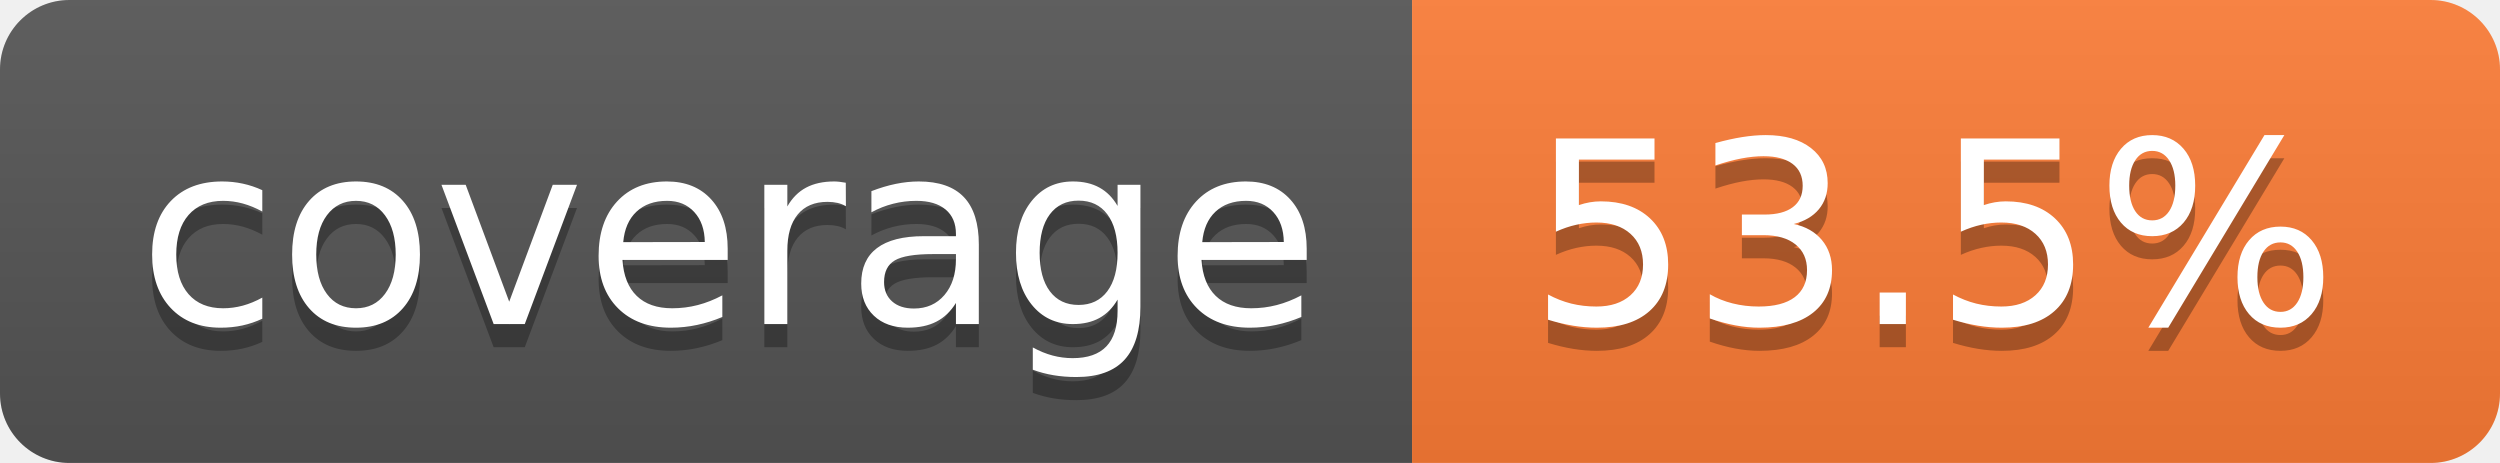
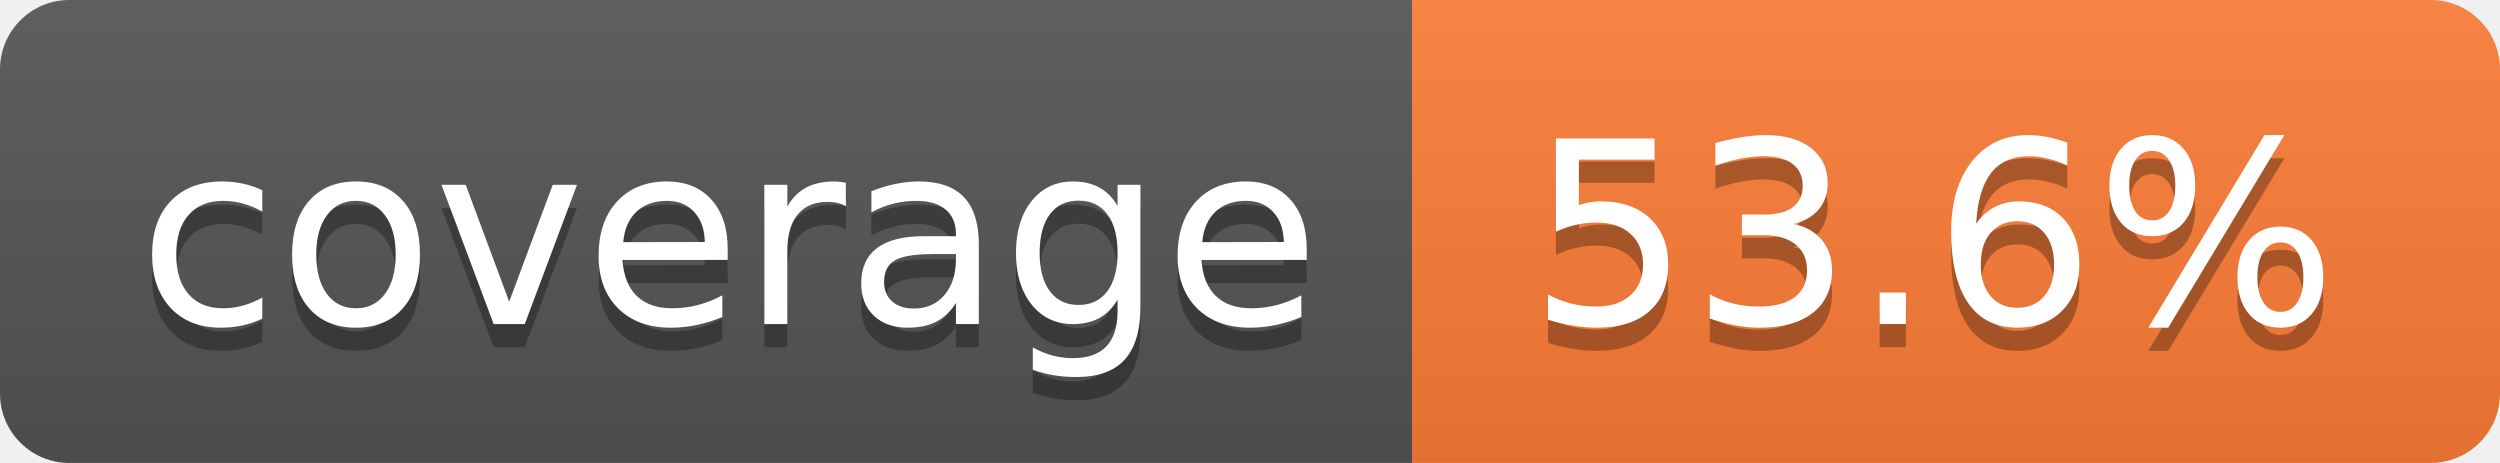
- <svg xmlns="http://www.w3.org/2000/svg" width="108" height="20" role="img" aria-label="coverage: 53.5%">
+ <svg xmlns="http://www.w3.org/2000/svg" width="108" height="20" role="img" aria-label="coverage: 53.6%">
  <linearGradient id="s" x2="0" y2="100%">
    <stop offset="0" stop-color="#bbb" stop-opacity=".1" />
    <stop offset="1" stop-opacity=".1" />
  </linearGradient>
  <clipPath id="r">
    <rect width="108" height="20" rx="3" fill="#fff" />
  </clipPath>
  <g clip-path="url(#r)">
    <rect width="61" height="20" fill="#555" />
    <rect x="61" width="47" height="20" fill="#fe7d37" />
    <rect width="108" height="20" fill="url(#s)" />
  </g>
  <g fill="#fff" text-anchor="middle" font-family="Verdana,Geneva,DejaVu Sans,sans-serif" text-rendering="geometricPrecision" font-size="110">
    <text aria-hidden="true" x="315" y="150" fill="#010101" fill-opacity=".3" transform="scale(.1)" textLength="510">coverage</text>
    <text x="315" y="140" transform="scale(.1)" fill="#fff" textLength="510">coverage</text>
-     <text aria-hidden="true" x="835" y="150" fill="#010101" fill-opacity=".3" transform="scale(.1)" textLength="370">53.5%</text>
-     <text x="835" y="140" transform="scale(.1)" fill="#fff" textLength="370">53.5%</text>
+     <text aria-hidden="true" x="835" y="150" fill="#010101" fill-opacity=".3" transform="scale(.1)" textLength="370">53.6%</text>
+     <text x="835" y="140" transform="scale(.1)" fill="#fff" textLength="370">53.6%</text>
  </g>
</svg>
